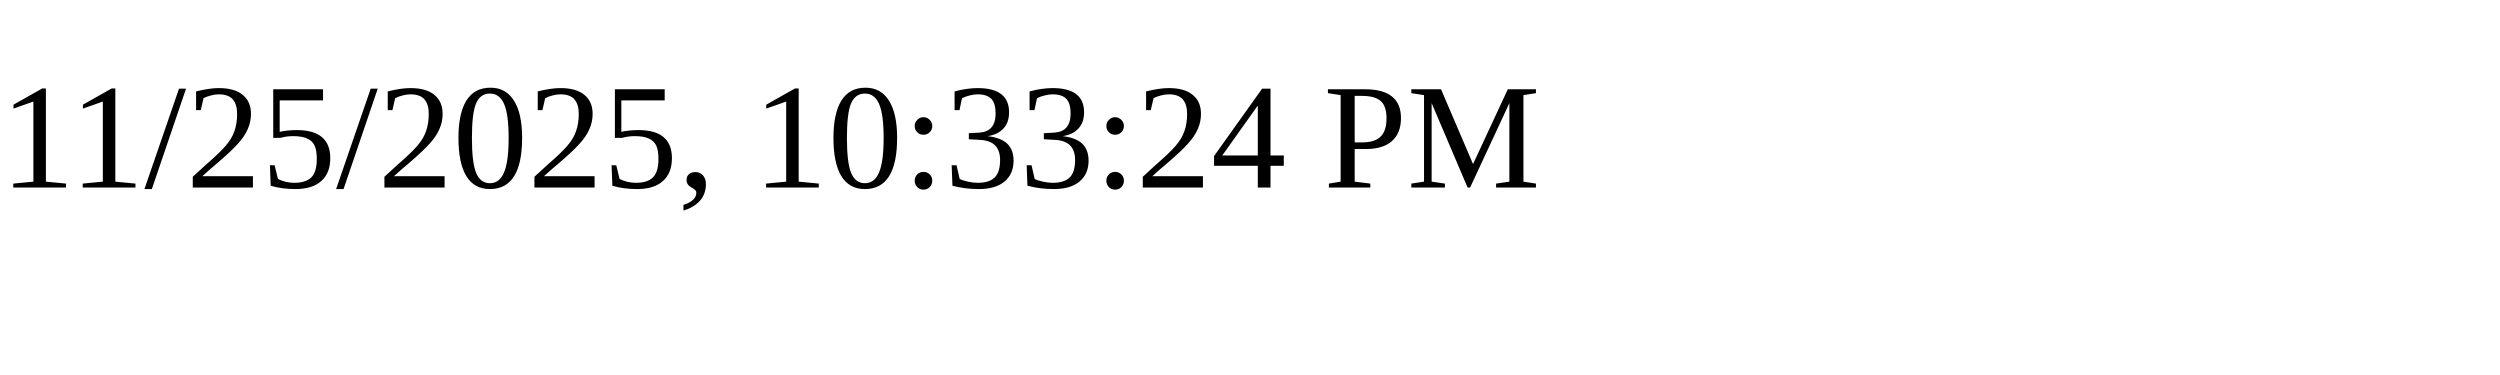
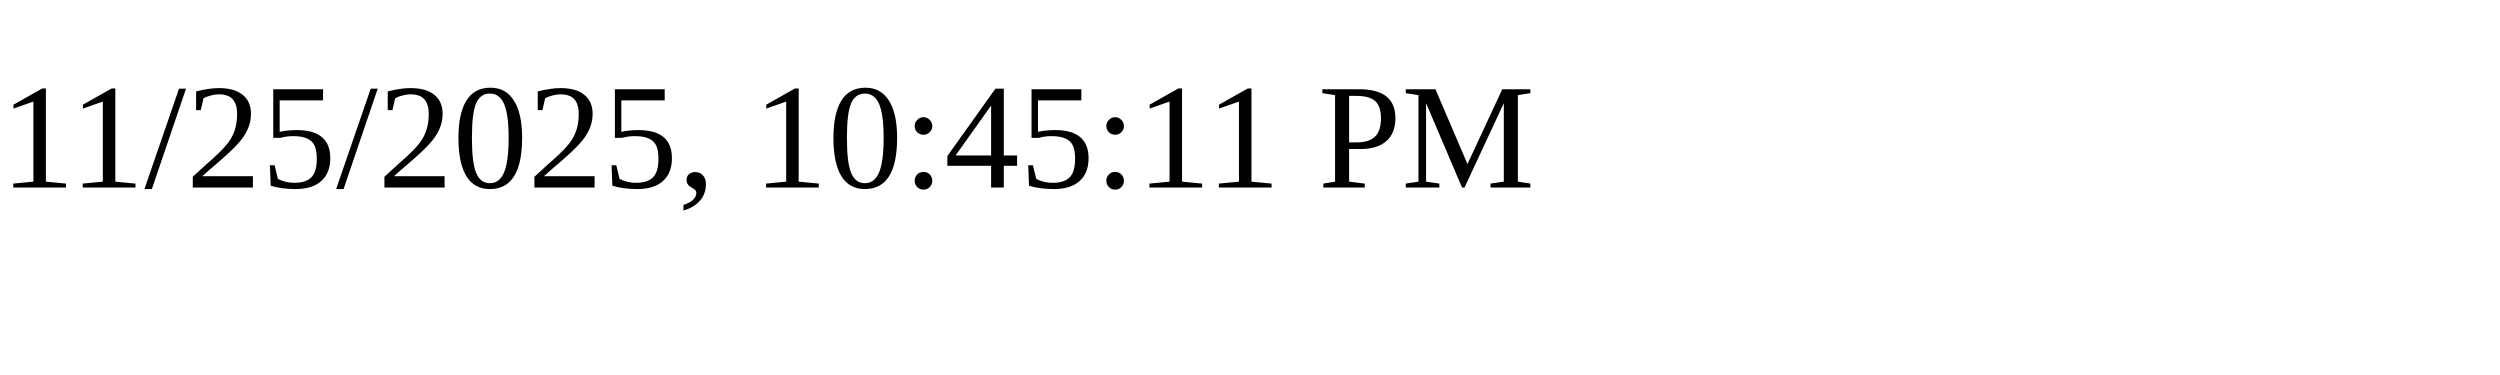
<svg xmlns="http://www.w3.org/2000/svg" height="30" width="200">
-   <text x="0" y="15">11/25/2025, 10:33:24 PM</text>
+   <text x="0" y="15">11/25/2025, 10:45:11 PM</text>
</svg>
